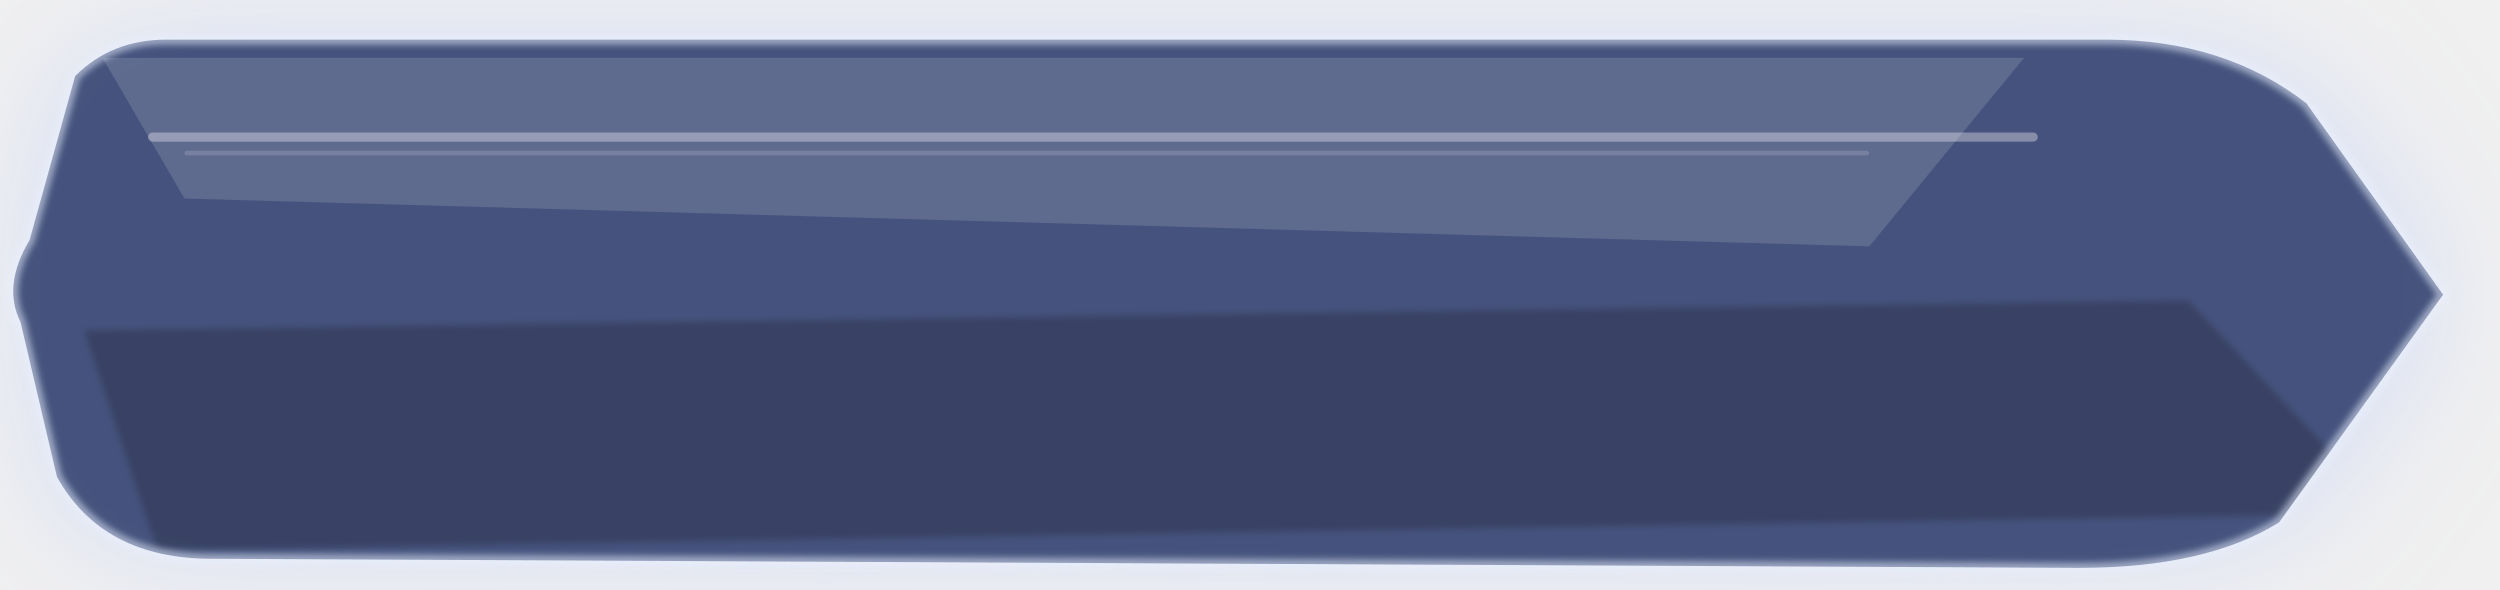
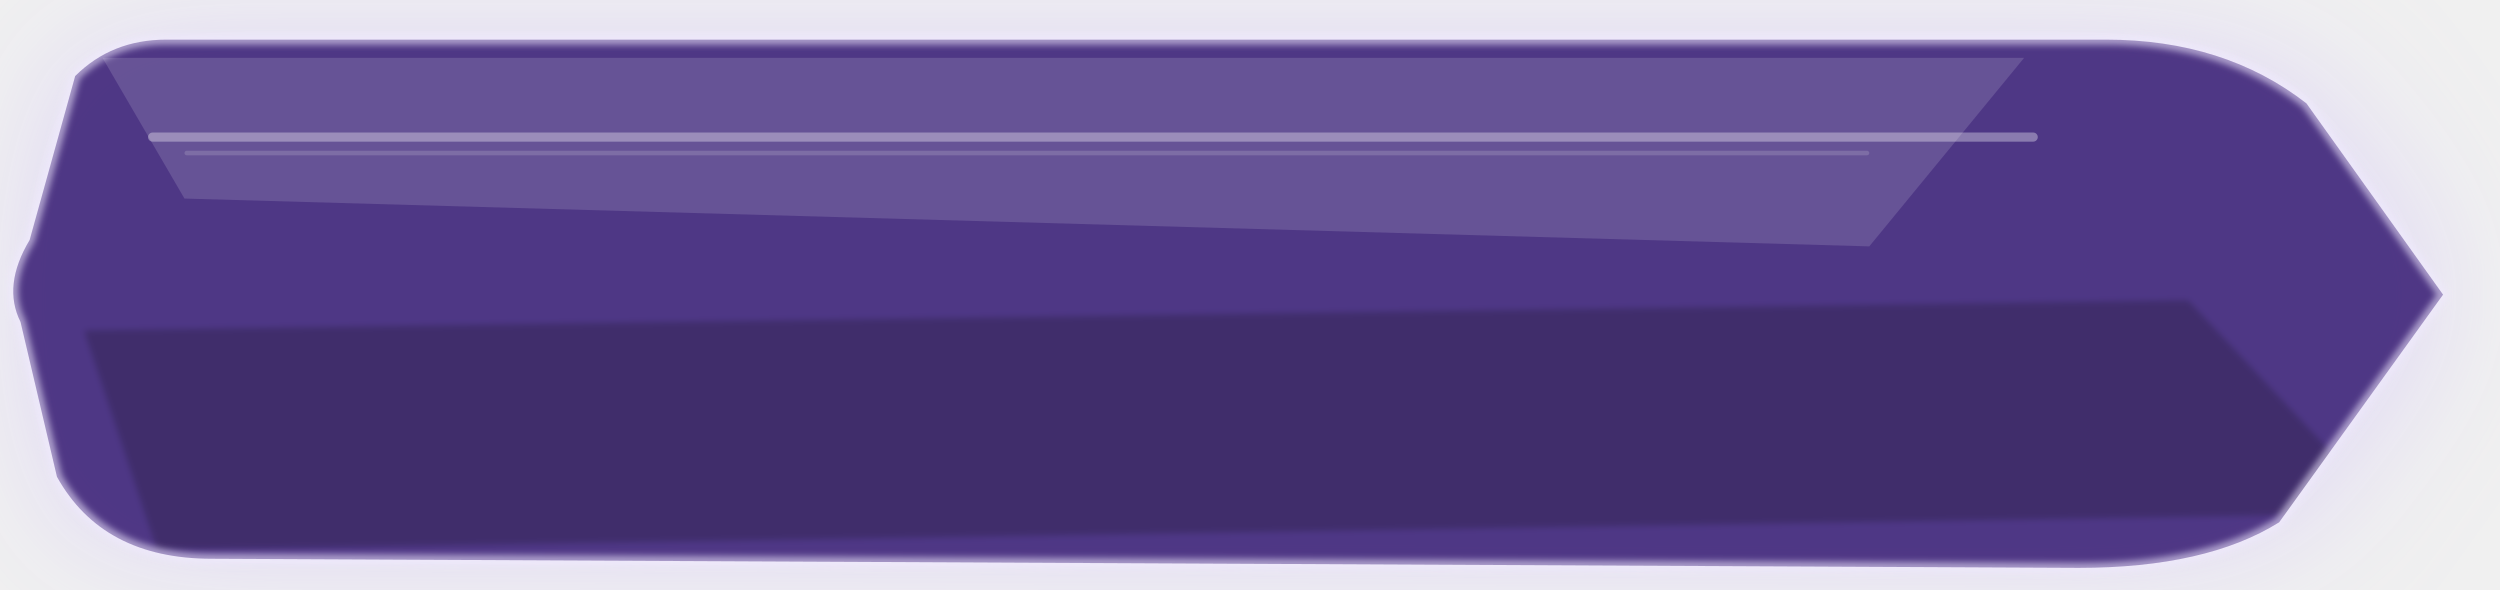
<svg xmlns="http://www.w3.org/2000/svg" width="560" height="132" viewBox="0 0 560 132" fill="none">
  <defs>
    <linearGradient id="grad-secondary_wide_hover.svg" x1="0" y1="0" x2="560" y2="132">
-       <stop offset="0%" stop-color="rgba(58,71,116,0.98)" />
-       <stop offset="58%" stop-color="rgba(85,101,155,0.96)" />
-       <stop offset="100%" stop-color="rgba(120,137,188,0.92)" />
+       <stop offset="0%" stop-color="rgba(67, 43, 125, 0.98)" />
+       <stop offset="58%" stop-color="rgba(98, 67, 163, 0.96)" />
+       <stop offset="100%" stop-color="rgba(129, 98, 193, 0.92)" />
    </linearGradient>
    <linearGradient id="sheen-secondary_wide_hover.svg" x1="0" y1="0" x2="0" y2="132">
      <stop offset="0%" stop-color="white" stop-opacity="0.44" />
      <stop offset="42%" stop-color="white" stop-opacity="0.12" />
      <stop offset="100%" stop-color="white" stop-opacity="0" />
    </linearGradient>
    <filter id="glow-secondary_wide_hover.svg" x="-35%" y="-60%" width="170%" height="240%">
      <feGaussianBlur stdDeviation="16" result="blur" />
    </filter>
    <filter id="soft-secondary_wide_hover.svg" x="-8%" y="-8%" width="116%" height="116%">
      <feGaussianBlur stdDeviation="0.7" />
    </filter>
    <clipPath id="clip-secondary_wide_hover.svg">
      <path d="M 22 18     Q 30 10, 42 10     L 468 10     Q 494 10, 512 24     L 542 66.0     L 506 116     Q 490 126, 462 126     L 52 124     Q 28 124, 18 106     L 10 72.0     Q 6 64.0, 12 54.0     L 22 18" />
    </clipPath>
  </defs>
  <g transform="translate(-5.60 -1.32) scale(1.02)">
-     <path d="M 22 18     Q 30 10, 42 10     L 468 10     Q 494 10, 512 24     L 542 66.0     L 506 116     Q 490 126, 462 126     L 52 124     Q 28 124, 18 106     L 10 72.0     Q 6 64.0, 12 54.0     L 22 18" fill="rgba(165,186,255,0.38)" opacity="1" filter="url(#glow-secondary_wide_hover.svg)" />
+     <path d="M 22 18     Q 30 10, 42 10     L 468 10     Q 494 10, 512 24     L 542 66.0     L 506 116     Q 490 126, 462 126     L 52 124     Q 28 124, 18 106     L 10 72.0     Q 6 64.0, 12 54.0     L 22 18" fill="rgba(193, 171, 255, 0.42)" opacity="1" filter="url(#glow-secondary_wide_hover.svg)" />
    <path d="M 22 18     Q 30 10, 42 10     L 468 10     Q 494 10, 512 24     L 542 66.0     L 506 116     Q 490 126, 462 126     L 52 124     Q 28 124, 18 106     L 10 72.0     Q 6 64.0, 12 54.0     L 22 18" fill="url(#grad-secondary_wide_hover.svg)" />
    <g clip-path="url(#clip-secondary_wide_hover.svg)">
      <path d="M 28 14 L 450 14 L 416 55.4 L 46 44.9 Z" fill="white" opacity="0.14" />
      <rect x="38" y="30.4" width="415" height="2" rx="1" fill="white" opacity="0.34" />
      <rect x="46" y="34.4" width="370" height="1" rx="0.5" fill="white" opacity="0.15" />
      <path d="M 24 73.9 L 486 67.3 L 530 114 L 40 122 Z" fill="black" opacity="0.22" filter="url(#soft-secondary_wide_hover.svg)" />
      <rect x="0" y="0" width="560" height="132" fill="url(#sheen-secondary_wide_hover.svg)" opacity="0.10" />
    </g>
-     <path d="M 22 18     Q 30 10, 42 10     L 468 10     Q 494 10, 512 24     L 542 66.0     L 506 116     Q 490 126, 462 126     L 52 124     Q 28 124, 18 106     L 10 72.0     Q 6 64.0, 12 54.0     L 22 18" stroke="rgba(234,242,255,0.54)" stroke-width="2.2" filter="url(#soft-secondary_wide_hover.svg)" />
+     <path d="M 22 18     Q 30 10, 42 10     L 468 10     Q 494 10, 512 24     L 542 66.0     L 506 116     Q 490 126, 462 126     L 52 124     Q 28 124, 18 106     L 10 72.0     Q 6 64.0, 12 54.0     L 22 18" stroke="rgba(242, 234, 255, 0.58)" stroke-width="2.2" filter="url(#soft-secondary_wide_hover.svg)" />
  </g>
</svg>
